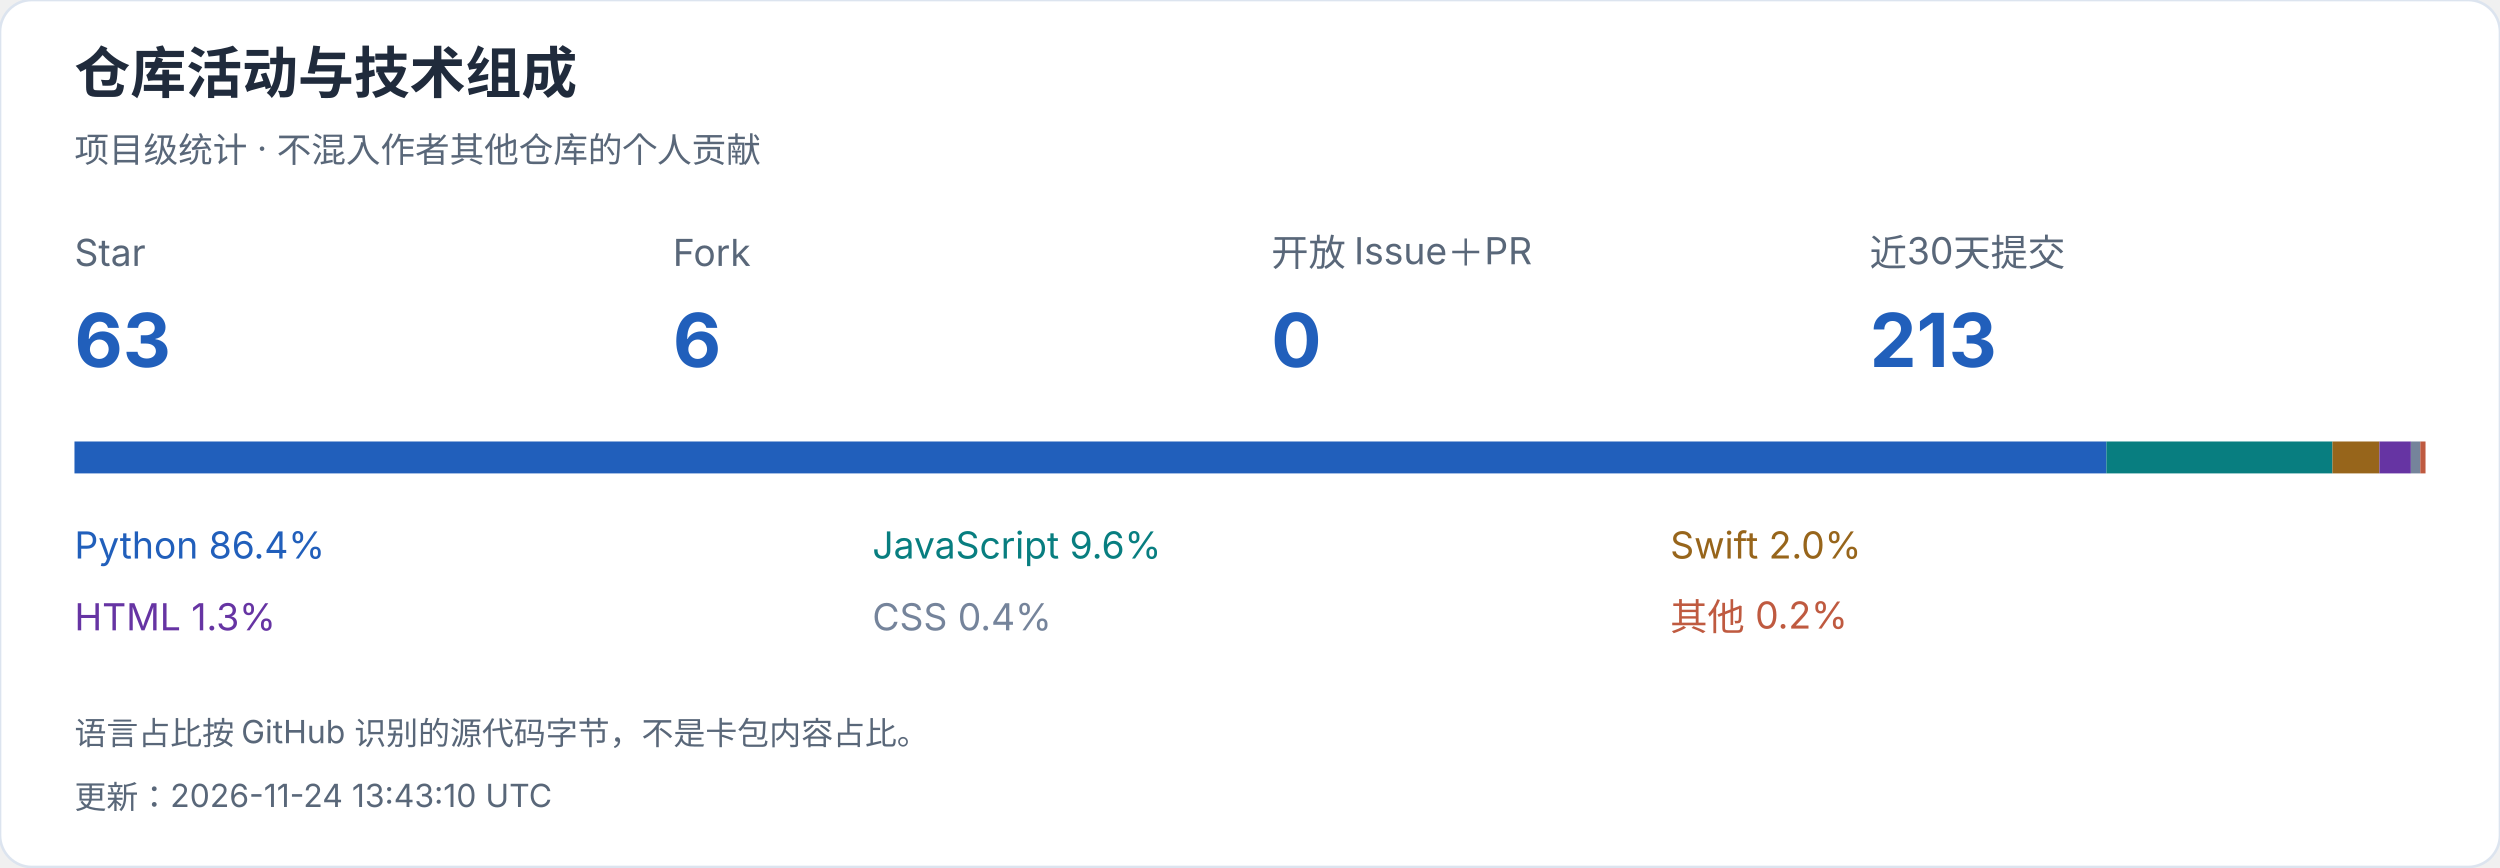
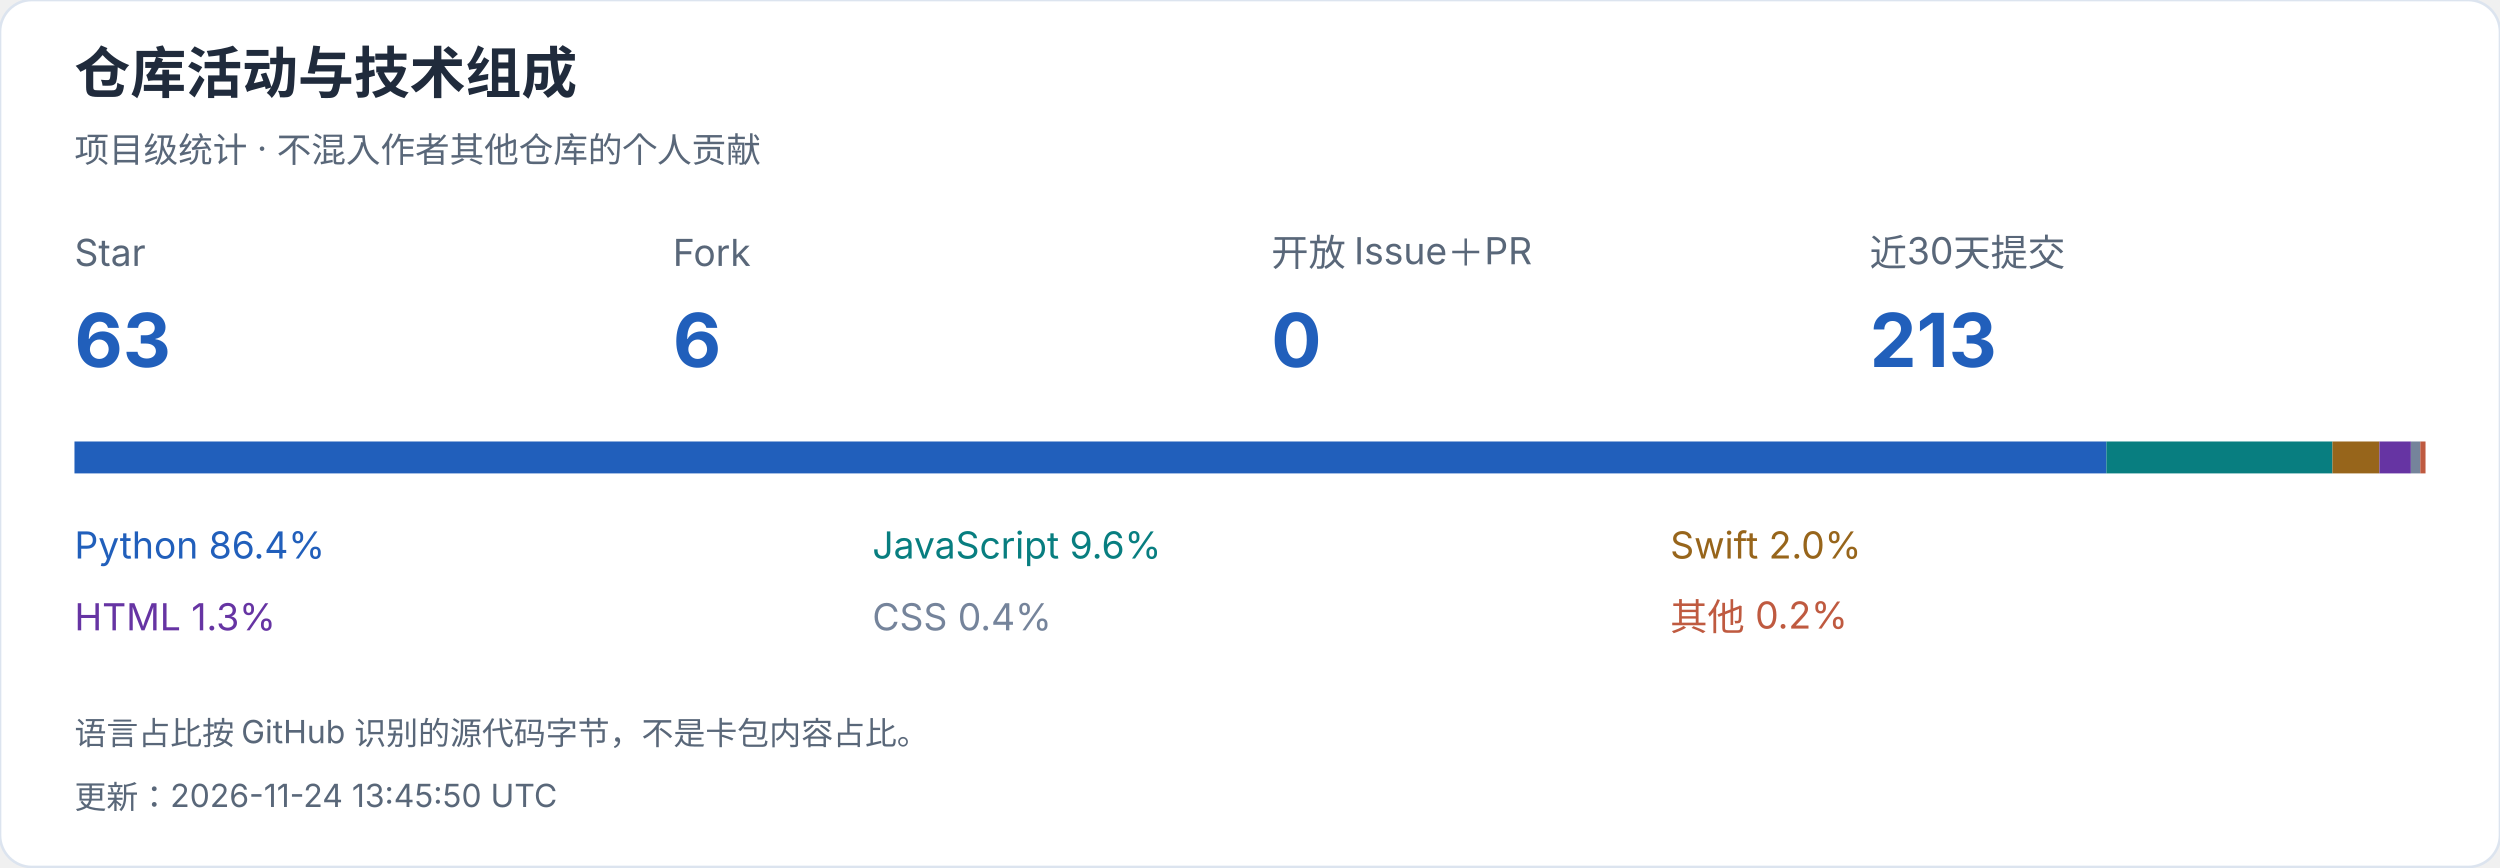
<svg xmlns="http://www.w3.org/2000/svg" width="940" height="326" viewBox="0 0 940 326" role="img" aria-label="仓库活动与技术组成">
  <style>text{font-family:-apple-system,BlinkMacSystemFont,"Segoe UI","PingFang SC","Microsoft YaHei",sans-serif;font-variant-numeric:tabular-nums}</style>
  <rect width="940" height="326" rx="12" fill="white" stroke="#dce4ef" />
  <text x="28" y="35" font-size="21" fill="#202b3c" font-weight="650" text-anchor="start">仓库活动与技术组成</text>
  <text x="28" y="61" font-size="13" fill="#596779" font-weight="400" text-anchor="start">项目级统计 · 不混入作者其他仓库的个人贡献</text>
  <text x="28" y="100" font-size="14" fill="#596779" font-weight="400" text-anchor="start">Star</text>
  <text x="28" y="138" font-size="28" fill="#215fbb" font-weight="650" text-anchor="start">63</text>
  <text x="253" y="100" font-size="14" fill="#596779" font-weight="400" text-anchor="start">Fork</text>
  <text x="253" y="138" font-size="28" fill="#215fbb" font-weight="650" text-anchor="start">6</text>
  <text x="478" y="100" font-size="14" fill="#596779" font-weight="400" text-anchor="start">开放 Issue＋PR</text>
  <text x="478" y="138" font-size="28" fill="#215fbb" font-weight="650" text-anchor="start">0</text>
  <text x="703" y="100" font-size="14" fill="#596779" font-weight="400" text-anchor="start">近30天提交</text>
  <text x="703" y="138" font-size="28" fill="#215fbb" font-weight="650" text-anchor="start">213</text>
  <rect x="28.000" y="166" width="764.005" height="12" fill="#215fbb" />
  <text x="28" y="210" font-size="14" fill="#215fbb" font-weight="400" text-anchor="start">Python  86.4%</text>
  <rect x="792.005" y="166" width="84.991" height="12" fill="#087e80" />
  <text x="328" y="210" font-size="14" fill="#087e80" font-weight="400" text-anchor="start">JavaScript  9.6%</text>
  <rect x="876.996" y="166" width="17.673" height="12" fill="#97651b" />
  <text x="628" y="210" font-size="14" fill="#97651b" font-weight="400" text-anchor="start">Swift  2.0%</text>
  <rect x="894.668" y="166" width="11.823" height="12" fill="#6634a3" />
  <text x="28" y="237" font-size="14" fill="#6634a3" font-weight="400" text-anchor="start">HTML  1.3%</text>
  <rect x="906.492" y="166" width="3.546" height="12" fill="#75849b" />
  <text x="328" y="237" font-size="14" fill="#75849b" font-weight="400" text-anchor="start">CSS  0.4%</text>
  <rect x="910.038" y="166" width="1.962" height="12" fill="#bf5a40" />
  <text x="628" y="237" font-size="14" fill="#bf5a40" font-weight="400" text-anchor="start">其他  0.2%</text>
  <text x="28" y="280" font-size="12" fill="#596779" font-weight="400" text-anchor="start">语言占比按 GitHub 识别的源代码字节，不是卡包内容占比。</text>
-   <text x="28" y="304" font-size="12" fill="#596779" font-weight="400" text-anchor="start">更新：2026-11-24 13:43:10 UTC</text>
+   <text x="28" y="304" font-size="12" fill="#596779" font-weight="400" text-anchor="start">更新：2026-11-24 13:45:50 UTC</text>
</svg>
